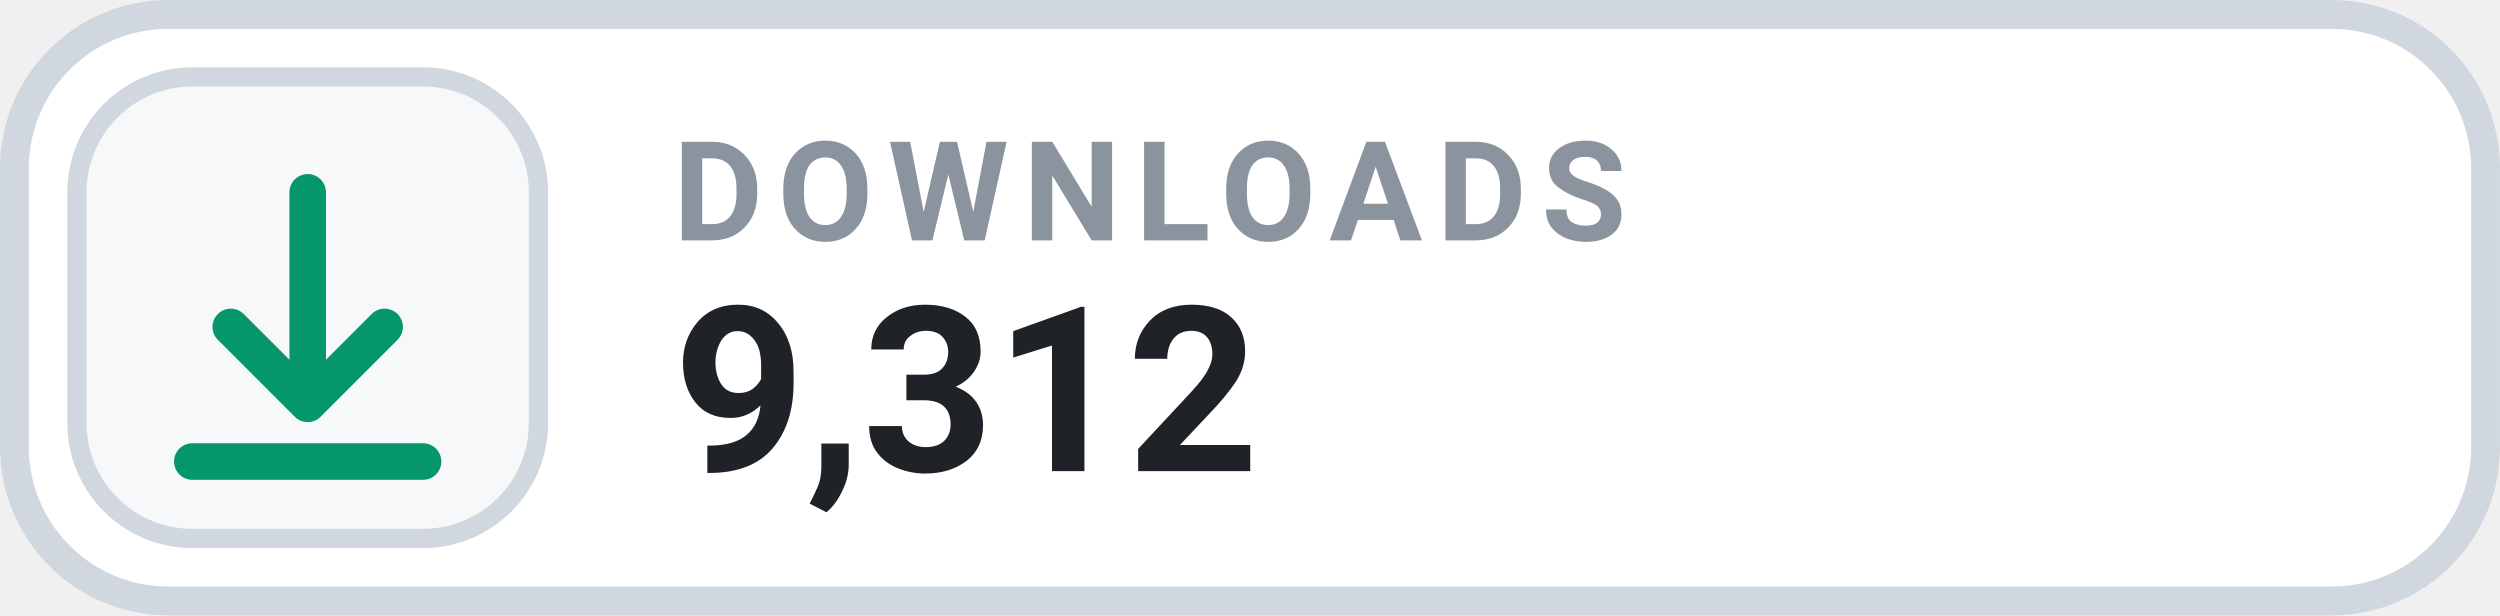
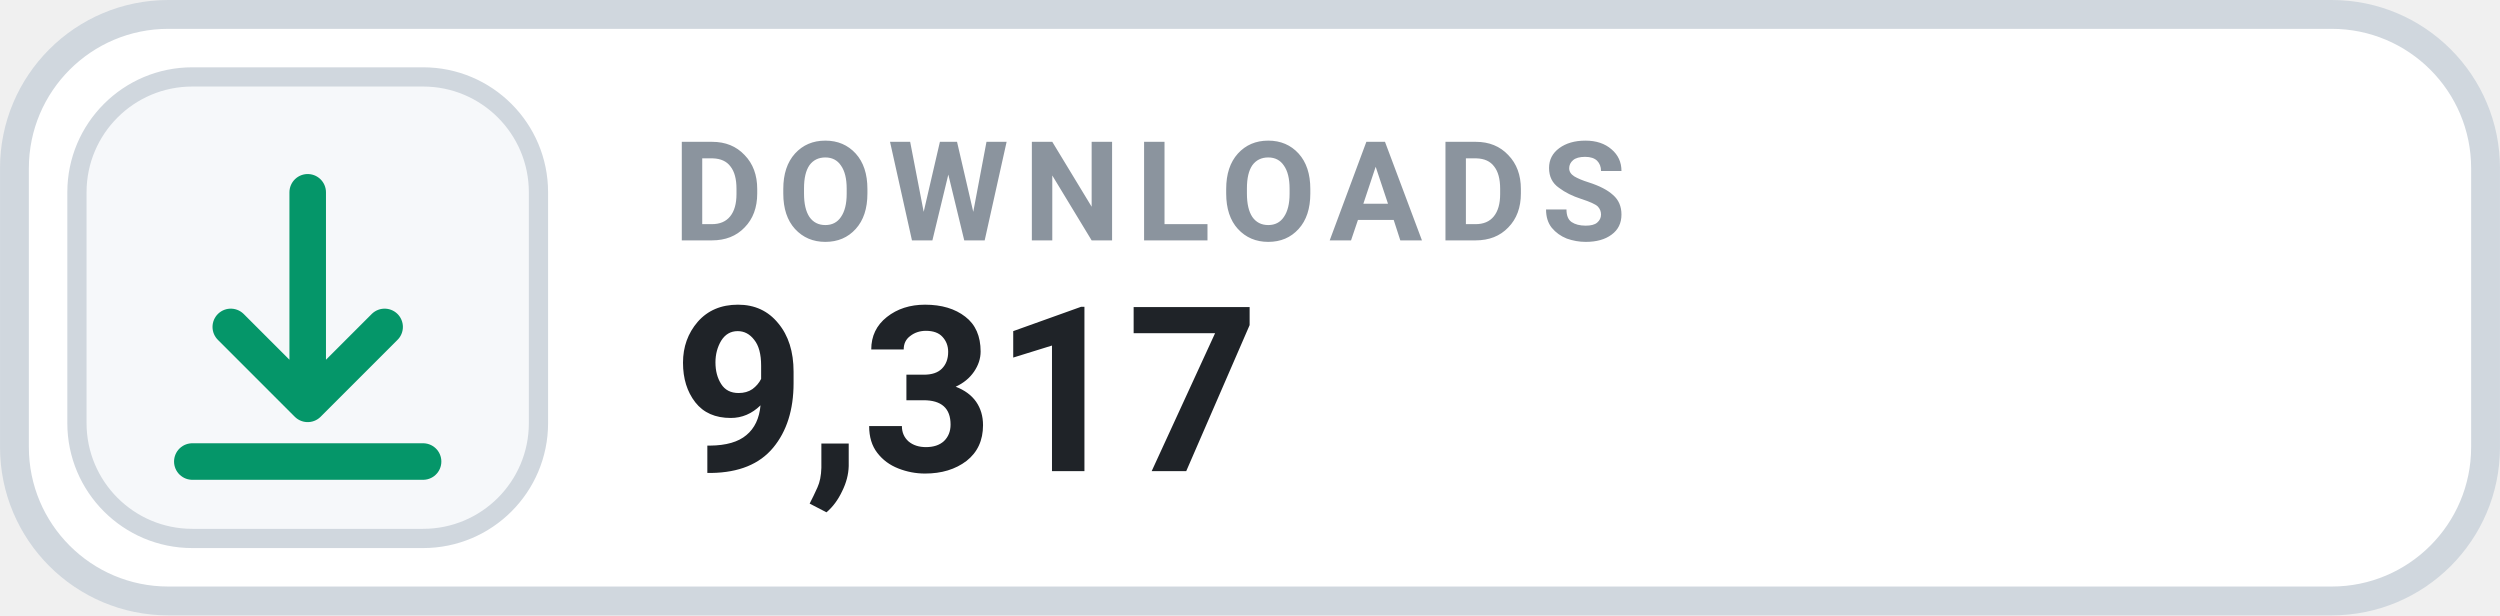
- <svg xmlns="http://www.w3.org/2000/svg" width="126" height="31.015" viewBox="0 0 130 32" role="img" aria-label="DOWNLOADS 9,312">
+ <svg xmlns="http://www.w3.org/2000/svg" width="126" height="31.015" viewBox="0 0 130 32" role="img" aria-label="DOWNLOADS 9,317">
  <rect x=".75" y=".75" width="128.5" height="30.5" rx="8" fill="#FFFFFF" stroke="#D0D7DE" stroke-width="1.5" />
  <rect x="4" y="4" width="24" height="24" rx="6" fill="#F6F8FA" stroke="#D0D7DE" stroke-width="1" />
  <g transform="translate(16 16)" style="color:#059669;">
    <path d="M0 -6 v11 m0 0 l4 -4 m-4 4 l-4 -4 M-6 8 h12" fill="none" stroke="currentColor" stroke-width="1.9" stroke-linecap="round" stroke-linejoin="round" />
  </g>
  <text x="35" y="12.5" fill="#8B949E" font-family="-apple-system,BlinkMacSystemFont,'Segoe UI',Roboto,Helvetica,Arial,sans-serif" font-size="7.2" font-weight="700" letter-spacing=".75">DOWNLOADS</text>
-   <text x="35" y="24.5" fill="#1F2328" font-family="-apple-system,BlinkMacSystemFont,'Segoe UI',Roboto,Helvetica,Arial,sans-serif" font-size="12" font-weight="700">9,312</text>
+   <text x="35" y="24.5" fill="#1F2328" font-family="-apple-system,BlinkMacSystemFont,'Segoe UI',Roboto,Helvetica,Arial,sans-serif" font-size="12" font-weight="700">9,317</text>
</svg>
